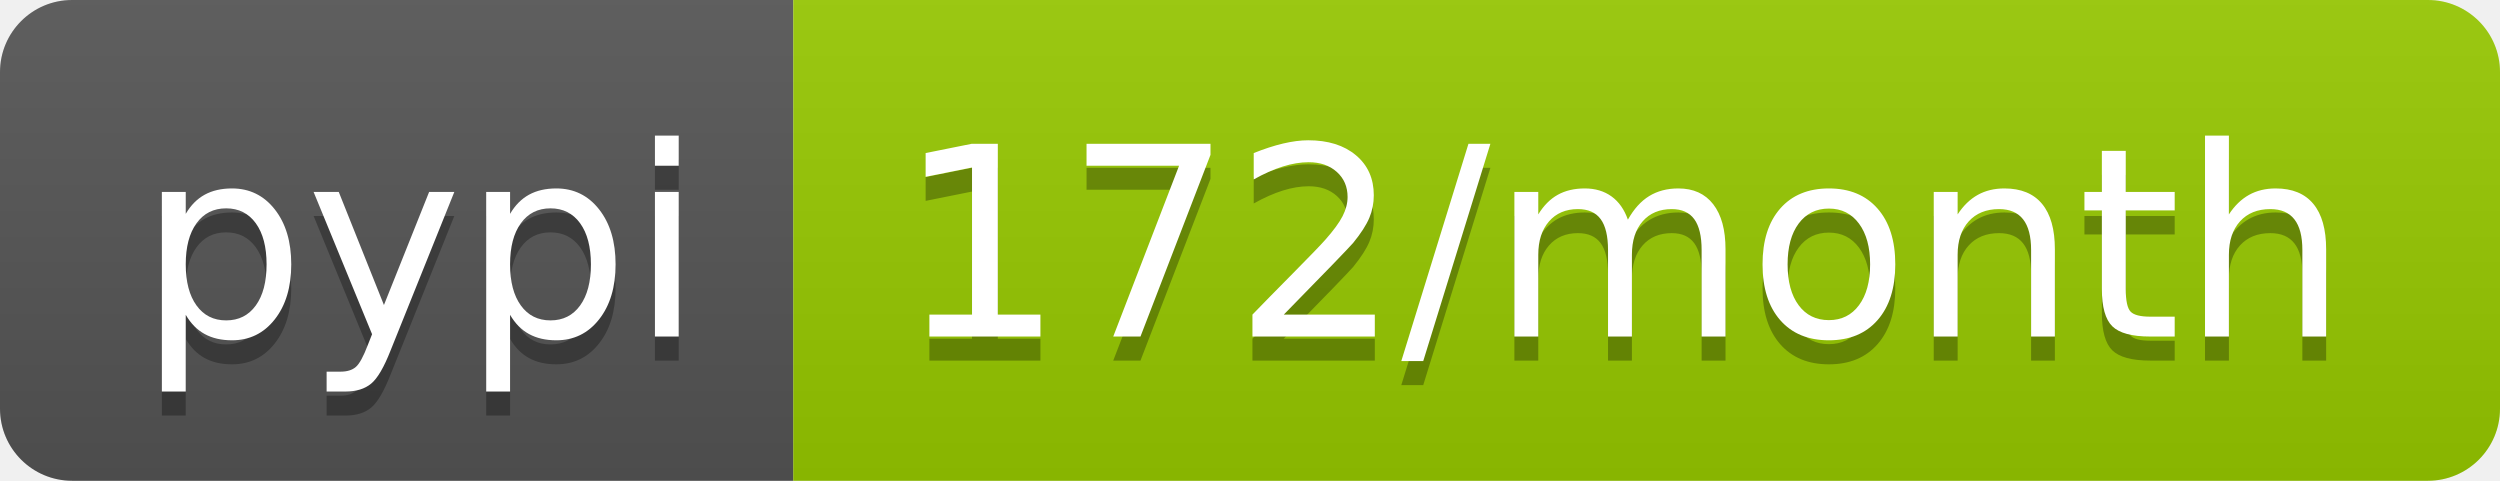
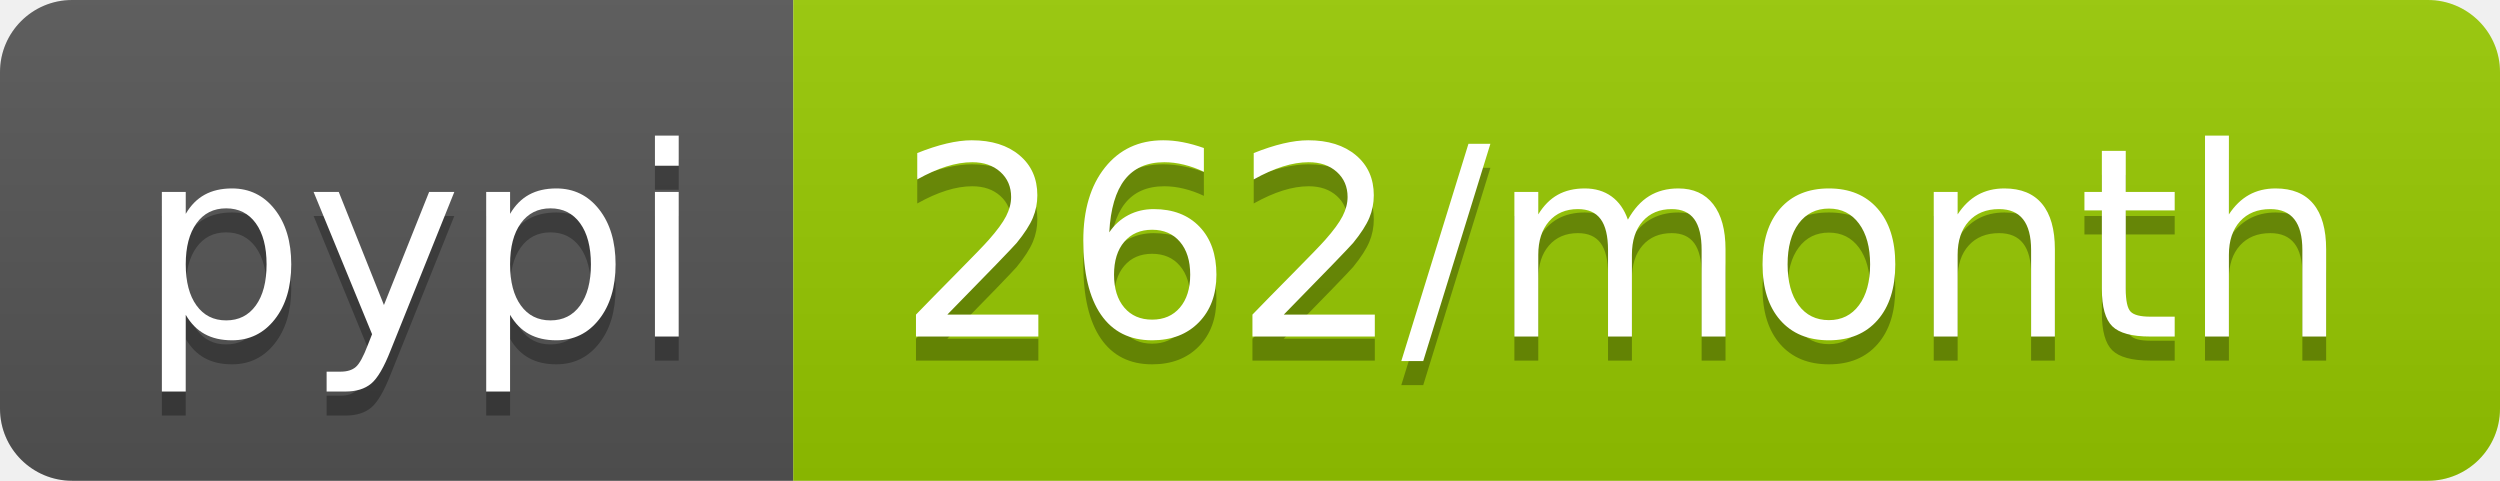
- <svg xmlns="http://www.w3.org/2000/svg" width="104" height="20" role="img" aria-label="pypi: 172/month">
+ <svg xmlns="http://www.w3.org/2000/svg" width="104" height="20" role="img" aria-label="pypi: 262/month">
  <linearGradient id="s" x2="0" y2="100%">
    <stop offset="0" stop-color="#bbb" stop-opacity=".1" />
    <stop offset="1" stop-opacity=".1" />
  </linearGradient>
  <clipPath id="r">
    <rect width="104" height="20" rx="3" fill="#fff" />
  </clipPath>
  <g clip-path="url(#r)">
    <rect width="33" height="20" fill="#555" />
    <rect x="33" width="71" height="20" fill="#97ca00" />
    <rect width="104" height="20" fill="url(#s)" />
  </g>
  <g fill="#fff" text-anchor="middle" font-family="Verdana,Geneva,DejaVu Sans,sans-serif" text-rendering="geometricPrecision" font-size="110">
    <text aria-hidden="true" x="175" y="150" fill="#010101" fill-opacity=".3" transform="scale(.1)" textLength="230">pypi</text>
    <text x="175" y="140" transform="scale(.1)" fill="#fff" textLength="230">pypi</text>
-     <text aria-hidden="true" x="675" y="150" fill="#010101" fill-opacity=".3" transform="scale(.1)" textLength="610">172/month</text>
-     <text x="675" y="140" transform="scale(.1)" fill="#fff" textLength="610">172/month</text>
+     <text aria-hidden="true" x="675" y="150" fill="#010101" fill-opacity=".3" transform="scale(.1)" textLength="610">262/month</text>
+     <text x="675" y="140" transform="scale(.1)" fill="#fff" textLength="610">262/month</text>
  </g>
</svg>
